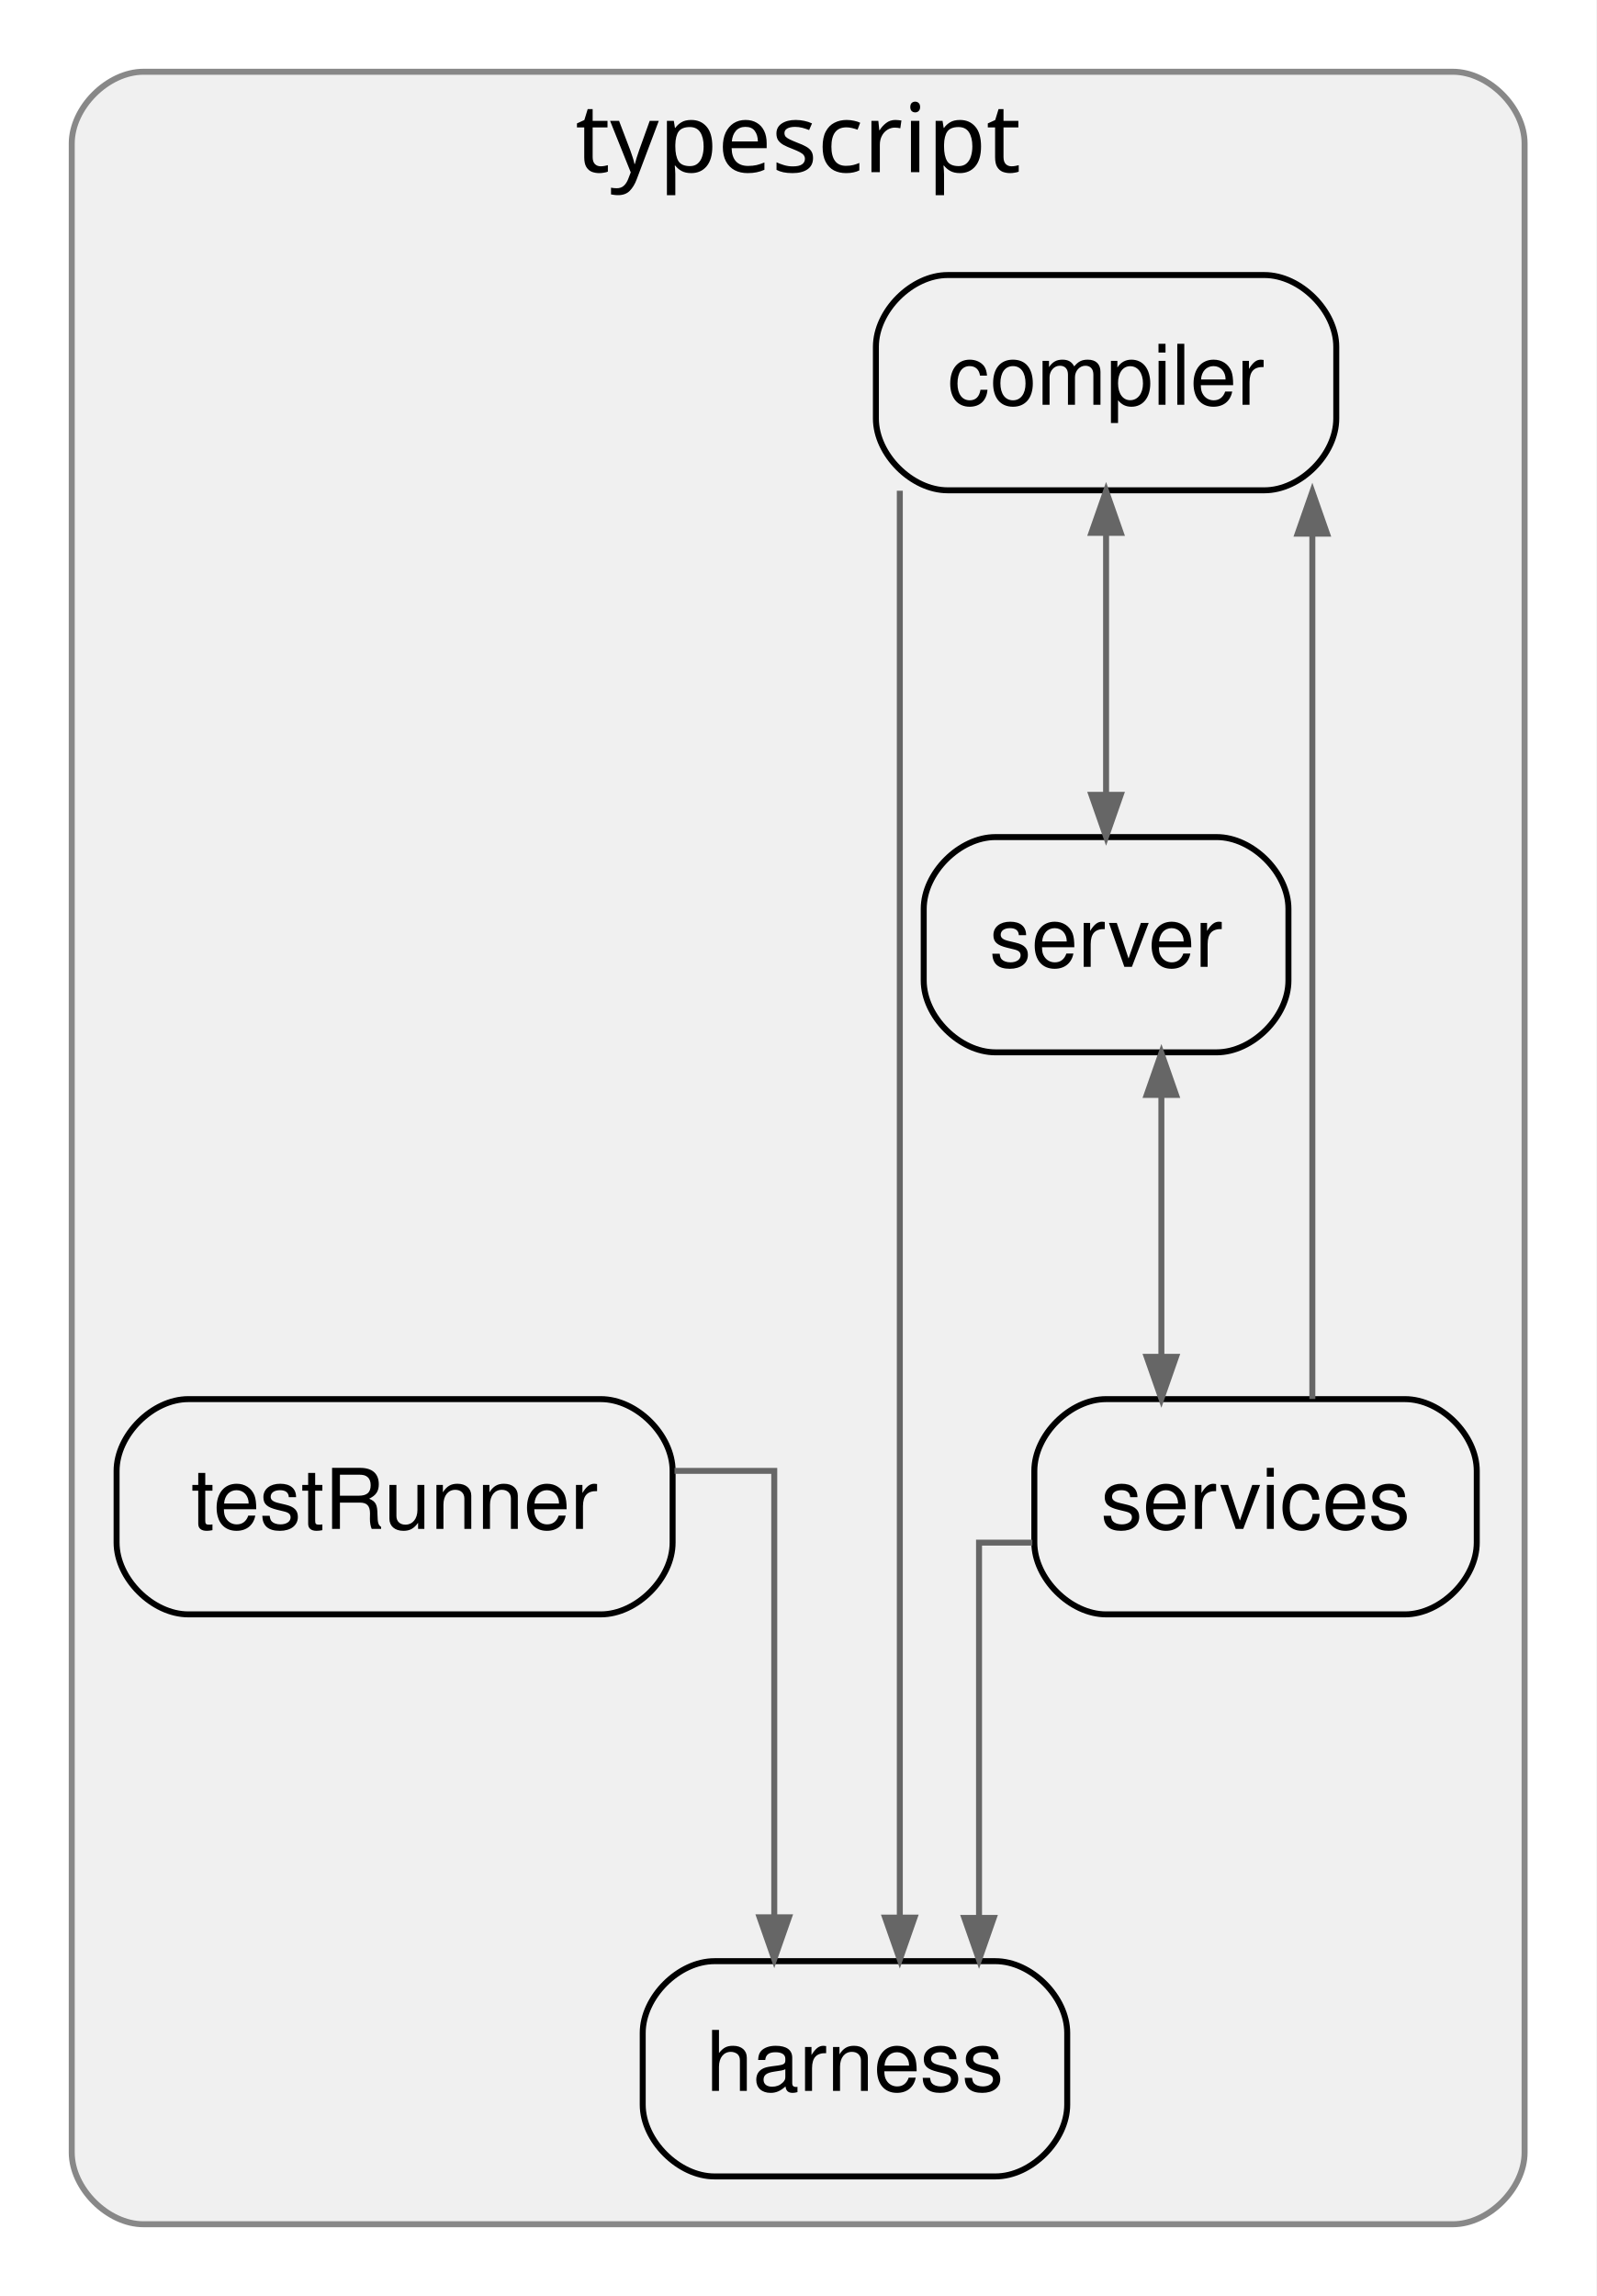
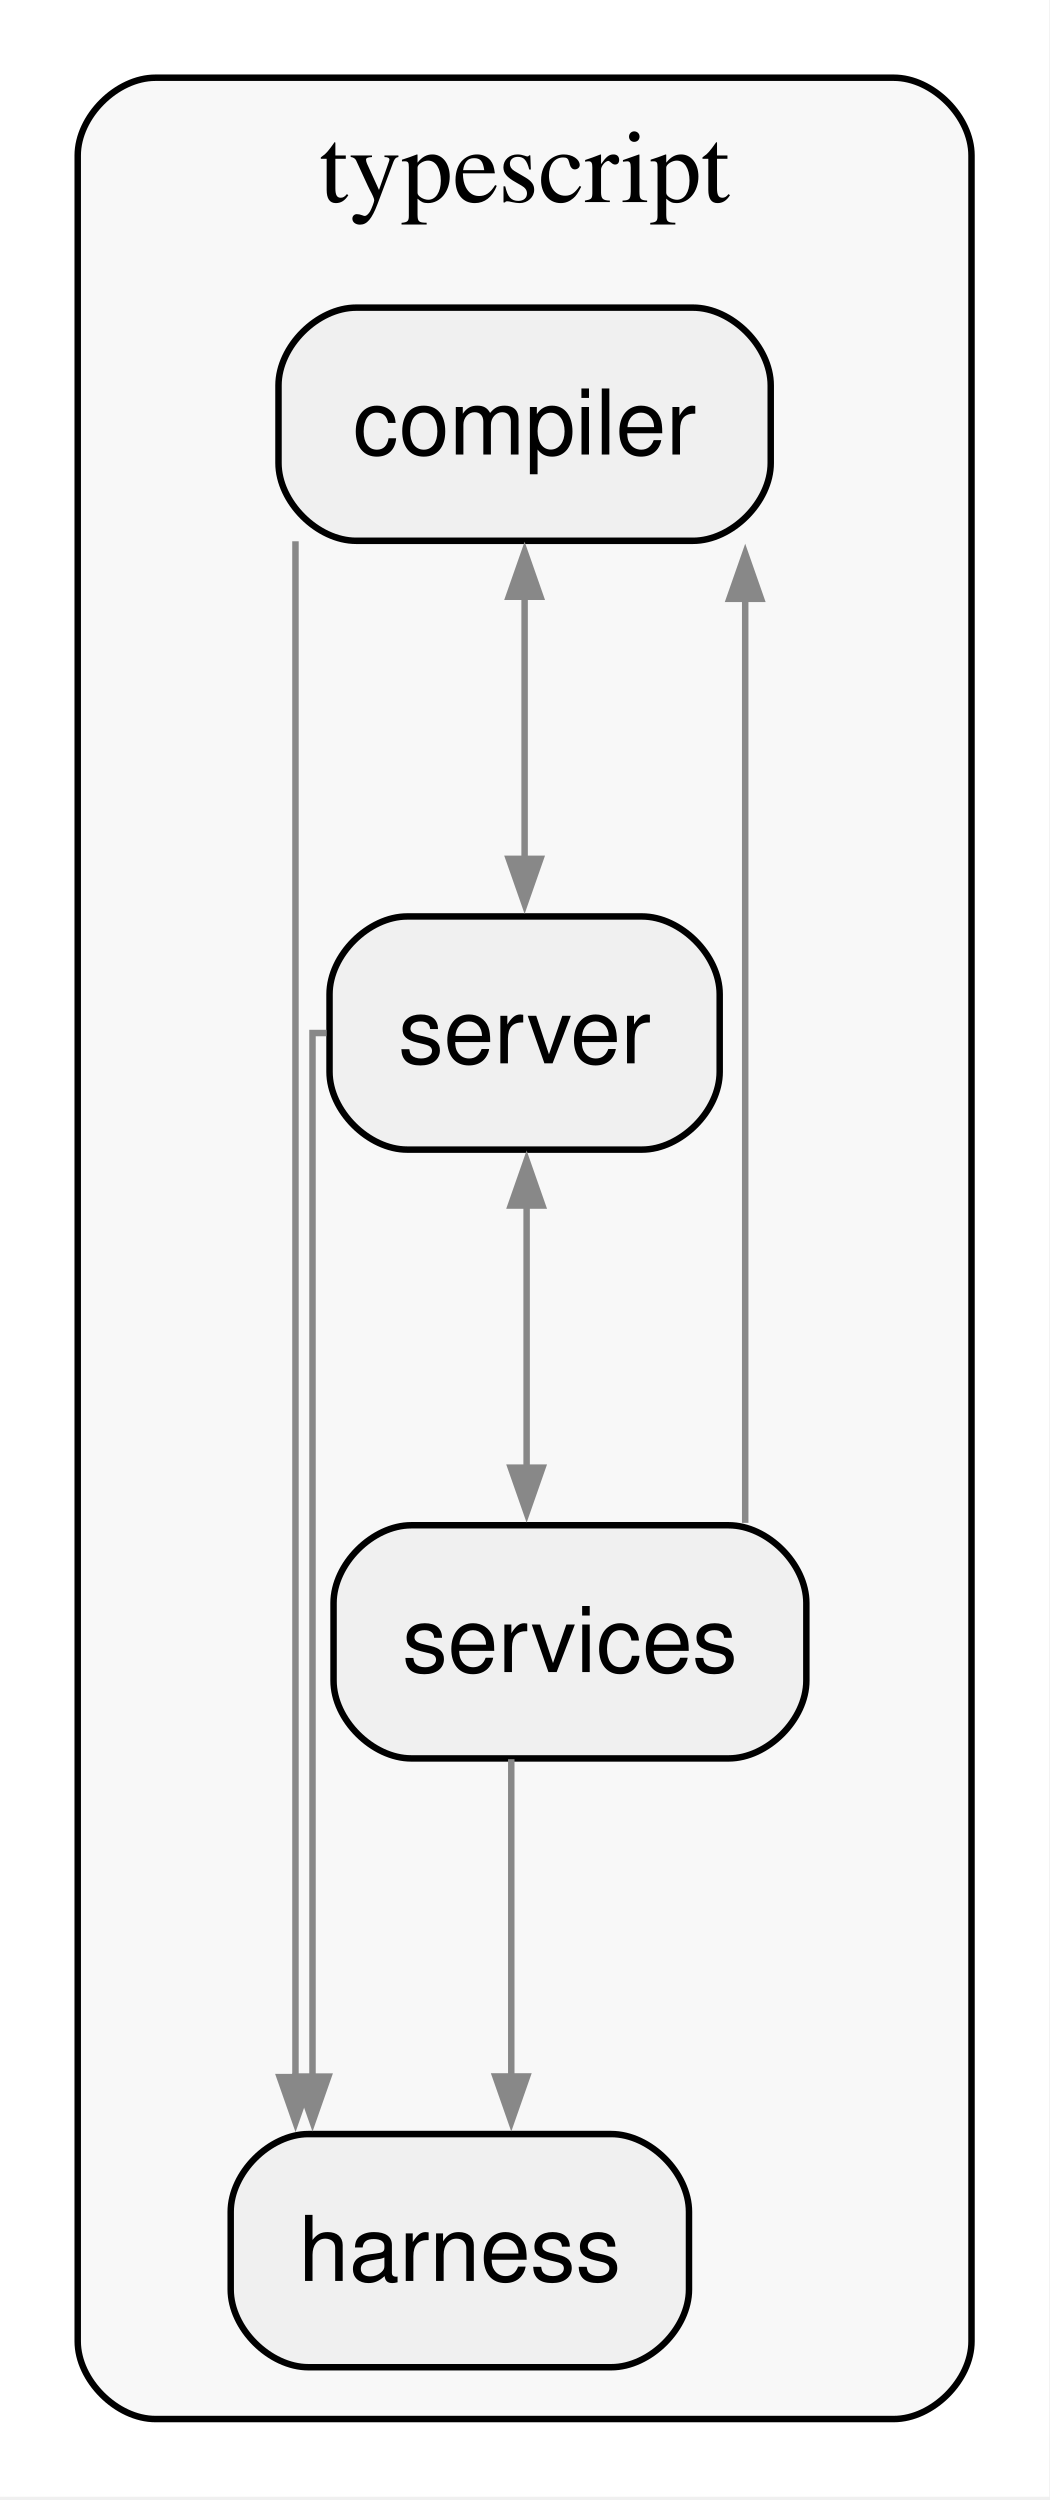
- <svg xmlns="http://www.w3.org/2000/svg" width="267pt" height="384pt" viewBox="0.00 0.00 267.00 384.00">
-   <g id="graph0" class="graph" transform="scale(1 1) rotate(0) translate(4 380)">
-     <polygon fill="white" stroke="transparent" points="-4,4 -4,-380 263,-380 263,4 -4,4" />
+ <svg xmlns="http://www.w3.org/2000/svg" width="162pt" height="386pt" viewBox="0.00 0.00 162.00 386.00">
+   <g id="graph0" class="graph" transform="scale(1 1) rotate(0) translate(4 381.5)">
+     <polygon fill="white" stroke="none" points="-4,4 -4,-381.5 158,-381.5 158,4 -4,4" />
    <g id="clust1" class="cluster">
-       <path fill="#f0f0f0" stroke="#888888" d="M20,-8C20,-8 239,-8 239,-8 245,-8 251,-14 251,-20 251,-20 251,-356 251,-356 251,-362 245,-368 239,-368 239,-368 20,-368 20,-368 14,-368 8,-362 8,-356 8,-356 8,-20 8,-20 8,-14 14,-8 20,-8" />
-       <text text-anchor="middle" x="129.5" y="-351.2" font-family="Helvetica Bold" font-size="16.00">typescript</text>
+       <path fill="#f8f8f8" stroke="black" d="M20,-8C20,-8 134,-8 134,-8 140,-8 146,-14 146,-20 146,-20 146,-357.5 146,-357.5 146,-363.5 140,-369.5 134,-369.5 134,-369.5 20,-369.5 20,-369.5 14,-369.5 8,-363.5 8,-357.5 8,-357.5 8,-20 8,-20 8,-14 14,-8 20,-8" />
+       <text xml:space="preserve" text-anchor="middle" x="77" y="-350.3" font-family="Times,serif" font-size="16.00">typescript</text>
    </g>
    <g id="node1" class="node">
-       <path fill="#f0f0f0" stroke="black" d="M207.5,-334C207.5,-334 154.5,-334 154.5,-334 148.5,-334 142.5,-328 142.5,-322 142.5,-322 142.5,-310 142.5,-310 142.5,-304 148.5,-298 154.5,-298 154.5,-298 207.5,-298 207.5,-298 213.5,-298 219.5,-304 219.5,-310 219.5,-310 219.5,-322 219.5,-322 219.5,-328 213.5,-334 207.5,-334" />
-       <text text-anchor="middle" x="181" y="-312.3" font-family="Helvetica,sans-Serif" font-size="14.00">compiler</text>
+       <path fill="#f0f0f0" stroke="black" d="M103,-334C103,-334 51,-334 51,-334 45,-334 39,-328 39,-322 39,-322 39,-310 39,-310 39,-304 45,-298 51,-298 51,-298 103,-298 103,-298 109,-298 115,-304 115,-310 115,-310 115,-322 115,-322 115,-328 109,-334 103,-334" />
+       <text xml:space="preserve" text-anchor="middle" x="77" y="-311.32" font-family="Helvetica,sans-Serif" font-size="14.00">compiler</text>
    </g>
    <g id="node2" class="node">
-       <path fill="#f0f0f0" stroke="black" d="M162.5,-52C162.5,-52 115.5,-52 115.5,-52 109.5,-52 103.5,-46 103.5,-40 103.5,-40 103.5,-28 103.5,-28 103.5,-22 109.5,-16 115.5,-16 115.5,-16 162.5,-16 162.5,-16 168.5,-16 174.5,-22 174.5,-28 174.5,-28 174.5,-40 174.5,-40 174.5,-46 168.5,-52 162.5,-52" />
-       <text text-anchor="middle" x="139" y="-30.3" font-family="Helvetica,sans-Serif" font-size="14.00">harness</text>
+       <path fill="#f0f0f0" stroke="black" d="M90.38,-52C90.38,-52 43.62,-52 43.62,-52 37.62,-52 31.62,-46 31.62,-40 31.62,-40 31.62,-28 31.62,-28 31.62,-22 37.62,-16 43.62,-16 43.62,-16 90.38,-16 90.38,-16 96.38,-16 102.38,-22 102.38,-28 102.38,-28 102.38,-40 102.38,-40 102.38,-46 96.38,-52 90.38,-52" />
+       <text xml:space="preserve" text-anchor="middle" x="67" y="-29.32" font-family="Helvetica,sans-Serif" font-size="14.00">harness</text>
    </g>
    <g id="edge1" class="edge">
-       <path fill="none" stroke="#666666" d="M146.5,-297.93C146.5,-297.93 146.5,-59.28 146.5,-59.28" />
-       <polygon fill="#666666" stroke="#666666" points="148.95,-59.28 146.5,-52.28 144.05,-59.28 148.95,-59.28" />
+       <path fill="none" stroke="#888888" d="M41.62,-297.93C41.62,-297.93 41.62,-60.8 41.62,-60.8" />
+       <polygon fill="#888888" stroke="#888888" points="44.08,-60.8 41.63,-53.8 39.18,-60.8 44.08,-60.8" />
    </g>
    <g id="node3" class="node">
-       <path fill="#f0f0f0" stroke="black" d="M199.5,-240C199.5,-240 162.5,-240 162.5,-240 156.5,-240 150.5,-234 150.5,-228 150.5,-228 150.5,-216 150.5,-216 150.5,-210 156.5,-204 162.5,-204 162.5,-204 199.5,-204 199.5,-204 205.5,-204 211.5,-210 211.5,-216 211.5,-216 211.5,-228 211.5,-228 211.5,-234 205.5,-240 199.5,-240" />
-       <text text-anchor="middle" x="181" y="-218.3" font-family="Helvetica,sans-Serif" font-size="14.00">server</text>
+       <path fill="#f0f0f0" stroke="black" d="M95.12,-240C95.12,-240 58.88,-240 58.88,-240 52.88,-240 46.88,-234 46.88,-228 46.88,-228 46.88,-216 46.88,-216 46.88,-210 52.88,-204 58.88,-204 58.88,-204 95.12,-204 95.12,-204 101.12,-204 107.12,-210 107.12,-216 107.12,-216 107.12,-228 107.12,-228 107.12,-234 101.12,-240 95.12,-240" />
+       <text xml:space="preserve" text-anchor="middle" x="77" y="-217.32" font-family="Helvetica,sans-Serif" font-size="14.00">server</text>
    </g>
    <g id="edge2" class="edge">
-       <path fill="none" stroke="#666666" d="M181,-290.88C181,-290.88 181,-247.07 181,-247.07" />
-       <polygon fill="#666666" stroke="#666666" points="183.45,-247.07 181,-240.07 178.55,-247.07 183.45,-247.07" />
-       <polygon fill="#666666" stroke="#666666" points="178.55,-290.88 181,-297.88 183.45,-290.88 178.55,-290.88" />
+       <path fill="none" stroke="#888888" d="M77,-289.36C77,-289.36 77,-248.9 77,-248.9" />
+       <polygon fill="#888888" stroke="#888888" points="74.55,-289.36 77,-296.36 79.45,-289.36 74.55,-289.36" />
+       <polygon fill="#888888" stroke="#888888" points="79.45,-248.9 77,-241.9 74.55,-248.9 79.45,-248.9" />
+     </g>
+     <g id="edge4" class="edge">
+       <path fill="none" stroke="#888888" d="M46.4,-222C45.05,-222 44.25,-222 44.25,-222 44.25,-222 44.25,-60.88 44.25,-60.88" />
+       <polygon fill="#888888" stroke="#888888" points="46.7,-60.88 44.25,-53.88 41.8,-60.88 46.7,-60.88" />
    </g>
    <g id="node4" class="node">
-       <path fill="#f0f0f0" stroke="black" d="M231,-146C231,-146 181,-146 181,-146 175,-146 169,-140 169,-134 169,-134 169,-122 169,-122 169,-116 175,-110 181,-110 181,-110 231,-110 231,-110 237,-110 243,-116 243,-122 243,-122 243,-134 243,-134 243,-140 237,-146 231,-146" />
-       <text text-anchor="middle" x="206" y="-124.3" font-family="Helvetica,sans-Serif" font-size="14.00">services</text>
-     </g>
-     <g id="edge4" class="edge">
-       <path fill="none" stroke="#666666" d="M190.25,-196.88C190.25,-196.88 190.25,-153.07 190.25,-153.07" />
-       <polygon fill="#666666" stroke="#666666" points="192.7,-153.07 190.25,-146.07 187.8,-153.07 192.7,-153.07" />
-       <polygon fill="#666666" stroke="#666666" points="187.8,-196.88 190.25,-203.88 192.7,-196.88 187.8,-196.88" />
+       <path fill="#f0f0f0" stroke="black" d="M108.5,-146C108.5,-146 59.5,-146 59.5,-146 53.5,-146 47.5,-140 47.5,-134 47.5,-134 47.5,-122 47.5,-122 47.5,-116 53.5,-110 59.5,-110 59.5,-110 108.5,-110 108.5,-110 114.5,-110 120.5,-116 120.5,-122 120.5,-122 120.5,-134 120.5,-134 120.5,-140 114.5,-146 108.5,-146" />
+       <text xml:space="preserve" text-anchor="middle" x="84" y="-123.33" font-family="Helvetica,sans-Serif" font-size="14.00">services</text>
    </g>
    <g id="edge5" class="edge">
-       <path fill="none" stroke="#666666" d="M215.5,-146.03C215.5,-146.03 215.5,-290.75 215.5,-290.75" />
-       <polygon fill="#666666" stroke="#666666" points="213.05,-290.75 215.5,-297.75 217.95,-290.75 213.05,-290.75" />
+       <path fill="none" stroke="#888888" d="M77.31,-195.36C77.31,-195.36 77.31,-154.9 77.31,-154.9" />
+       <polygon fill="#888888" stroke="#888888" points="74.86,-195.36 77.31,-202.36 79.76,-195.36 74.86,-195.36" />
+       <polygon fill="#888888" stroke="#888888" points="79.76,-154.9 77.31,-147.9 74.86,-154.9 79.76,-154.9" />
    </g>
    <g id="edge6" class="edge">
-       <path fill="none" stroke="#666666" d="M168.67,-122C163.41,-122 159.75,-122 159.75,-122 159.75,-122 159.75,-59.23 159.75,-59.23" />
-       <polygon fill="#666666" stroke="#666666" points="162.2,-59.23 159.75,-52.23 157.3,-59.23 162.2,-59.23" />
+       <path fill="none" stroke="#888888" d="M111.06,-146.37C111.06,-146.37 111.06,-289.04 111.06,-289.04" />
+       <polygon fill="#888888" stroke="#888888" points="108.61,-289.04 111.06,-296.04 113.51,-289.04 108.61,-289.04" />
    </g>
-     <g id="node5" class="node">
-       <path fill="#f0f0f0" stroke="black" d="M96.5,-146C96.5,-146 27.5,-146 27.5,-146 21.5,-146 15.5,-140 15.5,-134 15.5,-134 15.5,-122 15.5,-122 15.5,-116 21.5,-110 27.5,-110 27.5,-110 96.5,-110 96.5,-110 102.5,-110 108.5,-116 108.5,-122 108.5,-122 108.5,-134 108.5,-134 108.5,-140 102.5,-146 96.5,-146" />
-       <text text-anchor="middle" x="62" y="-124.3" font-family="Helvetica,sans-Serif" font-size="14.00">testRunner</text>
-     </g>
-     <g id="edge8" class="edge">
-       <path fill="none" stroke="#666666" d="M108.82,-134C118.33,-134 125.5,-134 125.5,-134 125.5,-134 125.5,-59.34 125.5,-59.34" />
-       <polygon fill="#666666" stroke="#666666" points="127.95,-59.34 125.5,-52.34 123.05,-59.34 127.95,-59.34" />
+     <g id="edge7" class="edge">
+       <path fill="none" stroke="#888888" d="M74.94,-109.88C74.94,-109.88 74.94,-60.9 74.94,-60.9" />
+       <polygon fill="#888888" stroke="#888888" points="77.39,-60.9 74.94,-53.9 72.49,-60.9 77.39,-60.9" />
    </g>
  </g>
</svg>
